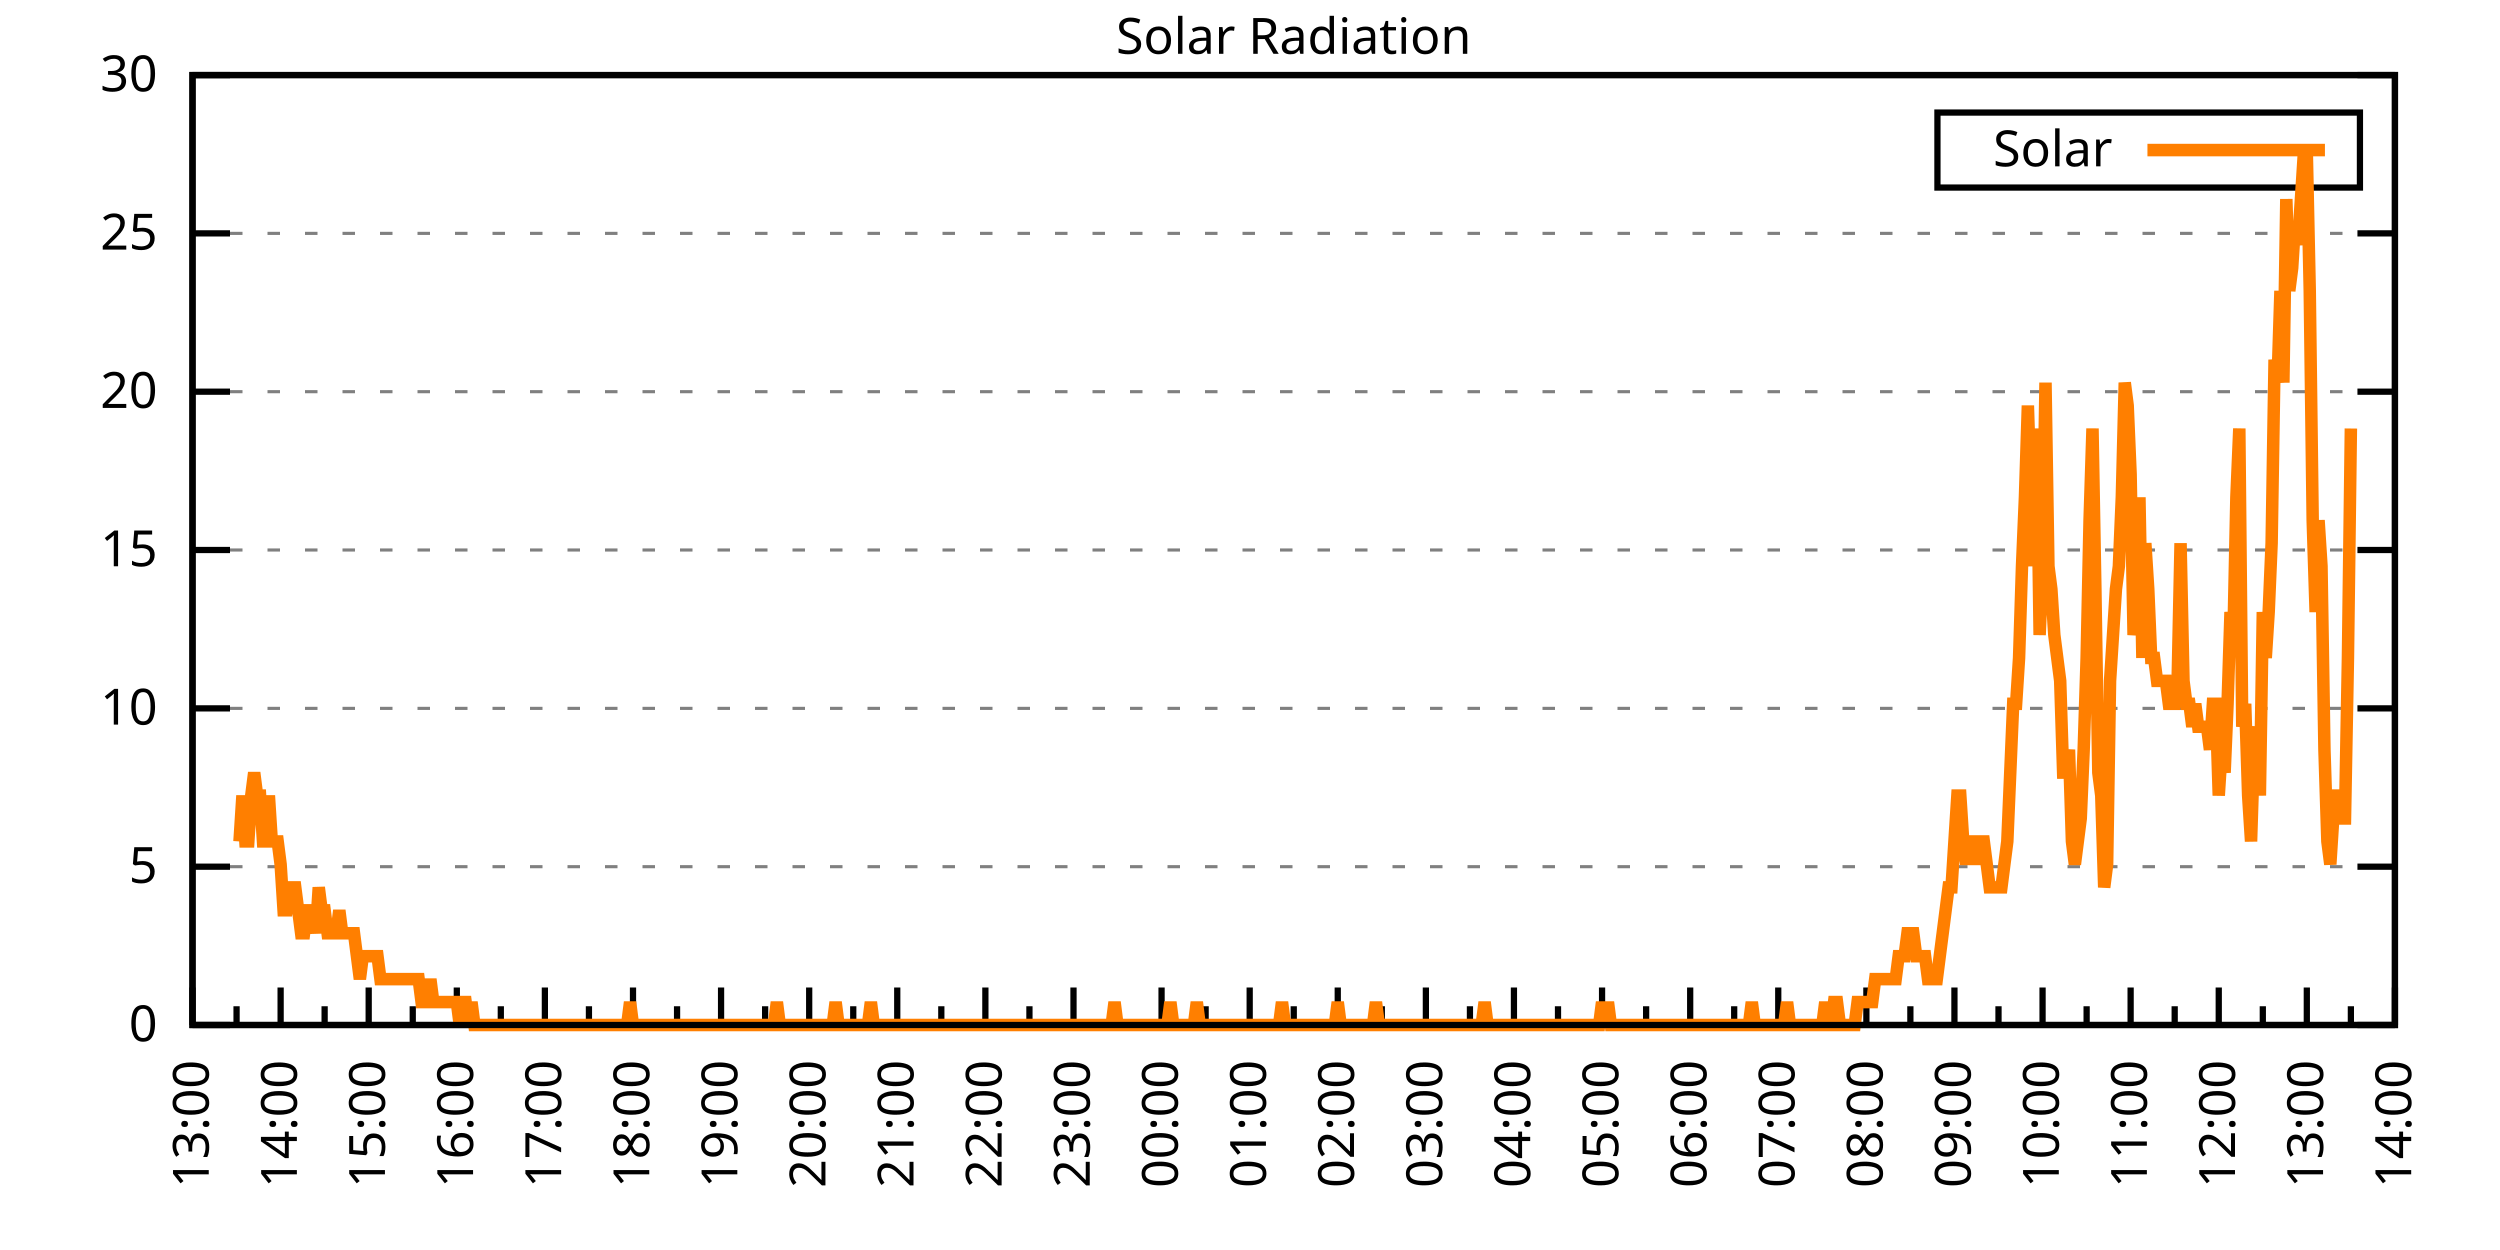
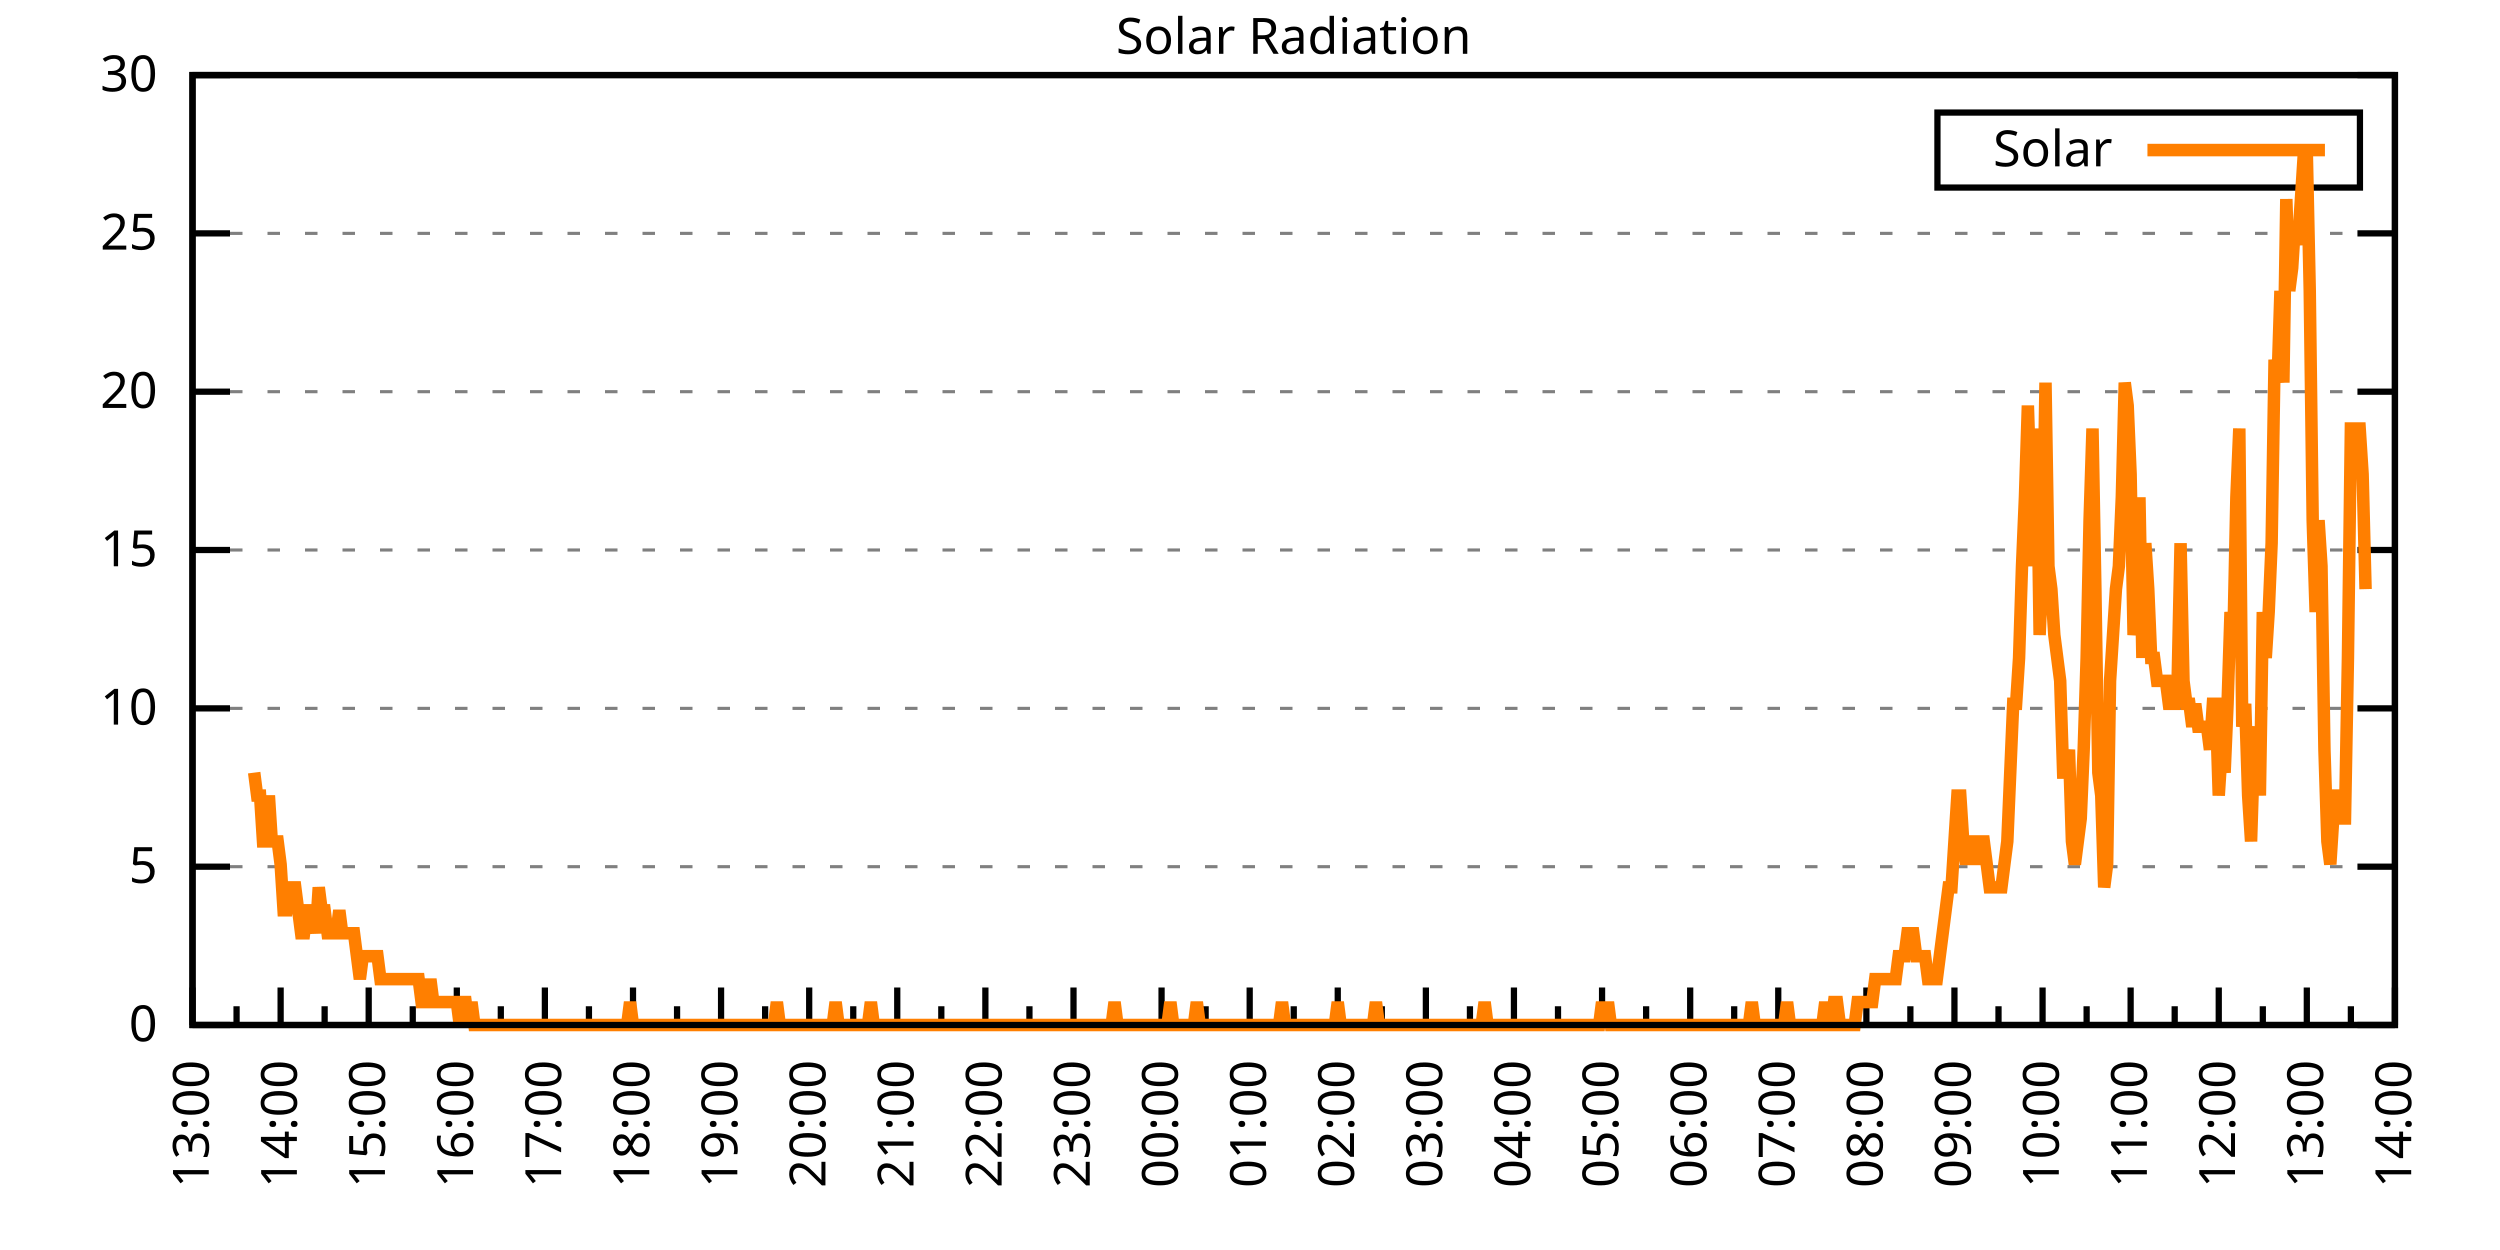
<svg xmlns="http://www.w3.org/2000/svg" xmlns:xlink="http://www.w3.org/1999/xlink" width="400" height="200" viewBox="0 0 400 200">
  <g id="gnuplot_canvas">
    <rect x="0" y="0" width="400" height="200" fill="none" />
    <defs>
      <circle id="gpDot" r="0.5" stroke-width="0.5" stroke="currentColor" />
      <path id="gpPt0" stroke-width="0.333" stroke="currentColor" d="M-1,0 h2 M0,-1 v2" />
      <path id="gpPt1" stroke-width="0.333" stroke="currentColor" d="M-1,-1 L1,1 M1,-1 L-1,1" />
      <path id="gpPt2" stroke-width="0.333" stroke="currentColor" d="M-1,0 L1,0 M0,-1 L0,1 M-1,-1 L1,1 M-1,1 L1,-1" />
      <rect id="gpPt3" stroke-width="0.333" stroke="currentColor" x="-1" y="-1" width="2" height="2" />
      <rect id="gpPt4" stroke-width="0.333" stroke="currentColor" fill="currentColor" x="-1" y="-1" width="2" height="2" />
      <circle id="gpPt5" stroke-width="0.333" stroke="currentColor" cx="0" cy="0" r="1" />
      <use xlink:href="#gpPt5" id="gpPt6" fill="currentColor" stroke="none" />
      <path id="gpPt7" stroke-width="0.333" stroke="currentColor" d="M0,-1.33 L-1.33,0.67 L1.33,0.67 z" />
      <use xlink:href="#gpPt7" id="gpPt8" fill="currentColor" stroke="none" />
      <use xlink:href="#gpPt7" id="gpPt9" stroke="currentColor" transform="rotate(180)" />
      <use xlink:href="#gpPt9" id="gpPt10" fill="currentColor" stroke="none" />
      <use xlink:href="#gpPt3" id="gpPt11" stroke="currentColor" transform="rotate(45)" />
      <use xlink:href="#gpPt11" id="gpPt12" fill="currentColor" stroke="none" />
      <path id="gpPt13" stroke-width="0.333" stroke="currentColor" d="M0,1.330 L1.265,0.411 L0.782,-1.067 L-0.782,-1.076 L-1.265,0.411 z" />
      <use xlink:href="#gpPt13" id="gpPt14" fill="currentColor" stroke="none" />
      <filter id="textbox" filterUnits="objectBoundingBox" x="0" y="0" height="1" width="1">
        <feFlood flood-color="white" flood-opacity="1" result="bgnd" />
        <feComposite in="SourceGraphic" in2="bgnd" operator="atop" />
      </filter>
      <filter id="greybox" filterUnits="objectBoundingBox" x="0" y="0" height="1" width="1">
        <feFlood flood-color="lightgrey" flood-opacity="1" result="grey" />
        <feComposite in="SourceGraphic" in2="grey" operator="atop" />
      </filter>
    </defs>
    <g fill="none" color="white" stroke="currentColor" stroke-width="1.00" stroke-linecap="butt" stroke-linejoin="miter">
</g>
    <g fill="none" color="black" stroke="currentColor" stroke-width="1.00" stroke-linecap="butt" stroke-linejoin="miter">
      <g stroke="none" shape-rendering="crispEdges">
        <polygon fill="rgb(255, 255, 255)" points="30.80,164.00 383.18,164.00 383.18,12.02 30.80,12.02 " />
      </g>
    </g>
    <g fill="none" color="black" stroke="currentColor" stroke-width="1.00" stroke-linecap="butt" stroke-linejoin="miter">
</g>
    <g fill="none" color="black" stroke="black" stroke-width="0.50" stroke-linecap="butt" stroke-linejoin="miter">
</g>
    <g fill="none" color="gray" stroke="currentColor" stroke-width="0.50" stroke-linecap="butt" stroke-linejoin="miter">
      <path stroke="gray" stroke-dasharray="2,4" class="gridline" d="M30.80,164.00 L383.19,164.00  " />
    </g>
    <g fill="none" color="gray" stroke="gray" stroke-width="1.00" stroke-linecap="butt" stroke-linejoin="miter">
</g>
    <g fill="none" color="black" stroke="currentColor" stroke-width="1.00" stroke-linecap="butt" stroke-linejoin="miter">
      <path stroke="black" d="M30.80,164.00 L36.80,164.00 M383.19,164.00 L377.19,164.00  " />
      <g transform="translate(25.20,166.60)" stroke="none" fill="black" font-family="Sans" font-size="8.00" text-anchor="end">
        <text>
          <tspan font-family="Sans"> 0</tspan>
        </text>
      </g>
    </g>
    <g fill="none" color="black" stroke="currentColor" stroke-width="1.00" stroke-linecap="butt" stroke-linejoin="miter">
</g>
    <g fill="none" color="black" stroke="black" stroke-width="0.50" stroke-linecap="butt" stroke-linejoin="miter">
</g>
    <g fill="none" color="gray" stroke="currentColor" stroke-width="0.50" stroke-linecap="butt" stroke-linejoin="miter">
      <path stroke="gray" stroke-dasharray="2,4" class="gridline" d="M30.80,138.67 L383.19,138.67  " />
    </g>
    <g fill="none" color="gray" stroke="gray" stroke-width="1.00" stroke-linecap="butt" stroke-linejoin="miter">
</g>
    <g fill="none" color="black" stroke="currentColor" stroke-width="1.00" stroke-linecap="butt" stroke-linejoin="miter">
      <path stroke="black" d="M30.80,138.67 L36.80,138.67 M383.19,138.67 L377.19,138.67  " />
      <g transform="translate(25.20,141.27)" stroke="none" fill="black" font-family="Sans" font-size="8.00" text-anchor="end">
        <text>
          <tspan font-family="Sans"> 5</tspan>
        </text>
      </g>
    </g>
    <g fill="none" color="black" stroke="currentColor" stroke-width="1.00" stroke-linecap="butt" stroke-linejoin="miter">
</g>
    <g fill="none" color="black" stroke="black" stroke-width="0.50" stroke-linecap="butt" stroke-linejoin="miter">
</g>
    <g fill="none" color="gray" stroke="currentColor" stroke-width="0.50" stroke-linecap="butt" stroke-linejoin="miter">
      <path stroke="gray" stroke-dasharray="2,4" class="gridline" d="M30.80,113.34 L383.19,113.34  " />
    </g>
    <g fill="none" color="gray" stroke="gray" stroke-width="1.00" stroke-linecap="butt" stroke-linejoin="miter">
</g>
    <g fill="none" color="black" stroke="currentColor" stroke-width="1.00" stroke-linecap="butt" stroke-linejoin="miter">
      <path stroke="black" d="M30.80,113.34 L36.80,113.34 M383.19,113.34 L377.19,113.34  " />
      <g transform="translate(25.20,115.94)" stroke="none" fill="black" font-family="Sans" font-size="8.00" text-anchor="end">
        <text>
          <tspan font-family="Sans"> 10</tspan>
        </text>
      </g>
    </g>
    <g fill="none" color="black" stroke="currentColor" stroke-width="1.00" stroke-linecap="butt" stroke-linejoin="miter">
</g>
    <g fill="none" color="black" stroke="black" stroke-width="0.50" stroke-linecap="butt" stroke-linejoin="miter">
</g>
    <g fill="none" color="gray" stroke="currentColor" stroke-width="0.50" stroke-linecap="butt" stroke-linejoin="miter">
      <path stroke="gray" stroke-dasharray="2,4" class="gridline" d="M30.80,88.00 L383.19,88.00  " />
    </g>
    <g fill="none" color="gray" stroke="gray" stroke-width="1.00" stroke-linecap="butt" stroke-linejoin="miter">
</g>
    <g fill="none" color="black" stroke="currentColor" stroke-width="1.00" stroke-linecap="butt" stroke-linejoin="miter">
      <path stroke="black" d="M30.80,88.00 L36.80,88.00 M383.19,88.00 L377.19,88.00  " />
      <g transform="translate(25.20,90.60)" stroke="none" fill="black" font-family="Sans" font-size="8.00" text-anchor="end">
        <text>
          <tspan font-family="Sans"> 15</tspan>
        </text>
      </g>
    </g>
    <g fill="none" color="black" stroke="currentColor" stroke-width="1.00" stroke-linecap="butt" stroke-linejoin="miter">
</g>
    <g fill="none" color="black" stroke="black" stroke-width="0.50" stroke-linecap="butt" stroke-linejoin="miter">
</g>
    <g fill="none" color="gray" stroke="currentColor" stroke-width="0.50" stroke-linecap="butt" stroke-linejoin="miter">
      <path stroke="gray" stroke-dasharray="2,4" class="gridline" d="M30.80,62.67 L383.19,62.67  " />
    </g>
    <g fill="none" color="gray" stroke="gray" stroke-width="1.00" stroke-linecap="butt" stroke-linejoin="miter">
</g>
    <g fill="none" color="black" stroke="currentColor" stroke-width="1.00" stroke-linecap="butt" stroke-linejoin="miter">
      <path stroke="black" d="M30.80,62.67 L36.80,62.67 M383.19,62.67 L377.19,62.67  " />
      <g transform="translate(25.20,65.27)" stroke="none" fill="black" font-family="Sans" font-size="8.00" text-anchor="end">
        <text>
          <tspan font-family="Sans"> 20</tspan>
        </text>
      </g>
    </g>
    <g fill="none" color="black" stroke="currentColor" stroke-width="1.00" stroke-linecap="butt" stroke-linejoin="miter">
</g>
    <g fill="none" color="black" stroke="black" stroke-width="0.50" stroke-linecap="butt" stroke-linejoin="miter">
</g>
    <g fill="none" color="gray" stroke="currentColor" stroke-width="0.50" stroke-linecap="butt" stroke-linejoin="miter">
      <path stroke="gray" stroke-dasharray="2,4" class="gridline" d="M30.80,37.34 L383.19,37.34  " />
    </g>
    <g fill="none" color="gray" stroke="gray" stroke-width="1.00" stroke-linecap="butt" stroke-linejoin="miter">
</g>
    <g fill="none" color="black" stroke="currentColor" stroke-width="1.00" stroke-linecap="butt" stroke-linejoin="miter">
      <path stroke="black" d="M30.80,37.34 L36.80,37.34 M383.19,37.34 L377.19,37.34  " />
      <g transform="translate(25.20,39.94)" stroke="none" fill="black" font-family="Sans" font-size="8.00" text-anchor="end">
        <text>
          <tspan font-family="Sans"> 25</tspan>
        </text>
      </g>
    </g>
    <g fill="none" color="black" stroke="currentColor" stroke-width="1.00" stroke-linecap="butt" stroke-linejoin="miter">
</g>
    <g fill="none" color="black" stroke="black" stroke-width="0.50" stroke-linecap="butt" stroke-linejoin="miter">
</g>
    <g fill="none" color="gray" stroke="currentColor" stroke-width="0.50" stroke-linecap="butt" stroke-linejoin="miter">
      <path stroke="gray" stroke-dasharray="2,4" class="gridline" d="M30.80,12.01 L383.19,12.01  " />
    </g>
    <g fill="none" color="gray" stroke="gray" stroke-width="1.00" stroke-linecap="butt" stroke-linejoin="miter">
</g>
    <g fill="none" color="black" stroke="currentColor" stroke-width="1.00" stroke-linecap="butt" stroke-linejoin="miter">
      <path stroke="black" d="M30.80,12.01 L36.80,12.01 M383.19,12.01 L377.19,12.01  " />
      <g transform="translate(25.20,14.61)" stroke="none" fill="black" font-family="Sans" font-size="8.00" text-anchor="end">
        <text>
          <tspan font-family="Sans"> 30</tspan>
        </text>
      </g>
    </g>
    <g fill="none" color="black" stroke="currentColor" stroke-width="1.00" stroke-linecap="butt" stroke-linejoin="miter">
      <path stroke="black" d="M30.80,164.00 L30.80,158.00  " />
      <g transform="translate(33.40,169.60) rotate(270)" stroke="none" fill="black" font-family="Sans" font-size="8.00" text-anchor="end">
        <text>
          <tspan font-family="Sans">13:00</tspan>
        </text>
      </g>
    </g>
    <g fill="none" color="black" stroke="currentColor" stroke-width="1.00" stroke-linecap="butt" stroke-linejoin="miter">
      <path stroke="black" d="M37.85,164.00 L37.85,161.00 M44.90,164.00 L44.90,158.00  " />
      <g transform="translate(47.50,169.60) rotate(270)" stroke="none" fill="black" font-family="Sans" font-size="8.00" text-anchor="end">
        <text>
          <tspan font-family="Sans">14:00</tspan>
        </text>
      </g>
    </g>
    <g fill="none" color="black" stroke="currentColor" stroke-width="1.00" stroke-linecap="butt" stroke-linejoin="miter">
      <path stroke="black" d="M51.94,164.00 L51.94,161.00 M58.99,164.00 L58.99,158.00  " />
      <g transform="translate(61.59,169.60) rotate(270)" stroke="none" fill="black" font-family="Sans" font-size="8.00" text-anchor="end">
        <text>
          <tspan font-family="Sans">15:00</tspan>
        </text>
      </g>
    </g>
    <g fill="none" color="black" stroke="currentColor" stroke-width="1.00" stroke-linecap="butt" stroke-linejoin="miter">
      <path stroke="black" d="M66.04,164.00 L66.04,161.00 M73.09,164.00 L73.09,158.00  " />
      <g transform="translate(75.69,169.60) rotate(270)" stroke="none" fill="black" font-family="Sans" font-size="8.00" text-anchor="end">
        <text>
          <tspan font-family="Sans">16:00</tspan>
        </text>
      </g>
    </g>
    <g fill="none" color="black" stroke="currentColor" stroke-width="1.00" stroke-linecap="butt" stroke-linejoin="miter">
      <path stroke="black" d="M80.13,164.00 L80.13,161.00 M87.18,164.00 L87.18,158.00  " />
      <g transform="translate(89.78,169.60) rotate(270)" stroke="none" fill="black" font-family="Sans" font-size="8.00" text-anchor="end">
        <text>
          <tspan font-family="Sans">17:00</tspan>
        </text>
      </g>
    </g>
    <g fill="none" color="black" stroke="currentColor" stroke-width="1.00" stroke-linecap="butt" stroke-linejoin="miter">
      <path stroke="black" d="M94.23,164.00 L94.23,161.00 M101.28,164.00 L101.28,158.00  " />
      <g transform="translate(103.88,169.60) rotate(270)" stroke="none" fill="black" font-family="Sans" font-size="8.00" text-anchor="end">
        <text>
          <tspan font-family="Sans">18:00</tspan>
        </text>
      </g>
    </g>
    <g fill="none" color="black" stroke="currentColor" stroke-width="1.00" stroke-linecap="butt" stroke-linejoin="miter">
      <path stroke="black" d="M108.33,164.00 L108.33,161.00 M115.37,164.00 L115.37,158.00  " />
      <g transform="translate(117.97,169.60) rotate(270)" stroke="none" fill="black" font-family="Sans" font-size="8.00" text-anchor="end">
        <text>
          <tspan font-family="Sans">19:00</tspan>
        </text>
      </g>
    </g>
    <g fill="none" color="black" stroke="currentColor" stroke-width="1.00" stroke-linecap="butt" stroke-linejoin="miter">
      <path stroke="black" d="M122.42,164.00 L122.42,161.00 M129.47,164.00 L129.47,158.00  " />
      <g transform="translate(132.07,169.60) rotate(270)" stroke="none" fill="black" font-family="Sans" font-size="8.00" text-anchor="end">
        <text>
          <tspan font-family="Sans">20:00</tspan>
        </text>
      </g>
    </g>
    <g fill="none" color="black" stroke="currentColor" stroke-width="1.00" stroke-linecap="butt" stroke-linejoin="miter">
      <path stroke="black" d="M136.52,164.00 L136.52,161.00 M143.56,164.00 L143.56,158.00  " />
      <g transform="translate(146.16,169.60) rotate(270)" stroke="none" fill="black" font-family="Sans" font-size="8.00" text-anchor="end">
        <text>
          <tspan font-family="Sans">21:00</tspan>
        </text>
      </g>
    </g>
    <g fill="none" color="black" stroke="currentColor" stroke-width="1.00" stroke-linecap="butt" stroke-linejoin="miter">
      <path stroke="black" d="M150.61,164.00 L150.61,161.00 M157.66,164.00 L157.66,158.00  " />
      <g transform="translate(160.26,169.60) rotate(270)" stroke="none" fill="black" font-family="Sans" font-size="8.00" text-anchor="end">
        <text>
          <tspan font-family="Sans">22:00</tspan>
        </text>
      </g>
    </g>
    <g fill="none" color="black" stroke="currentColor" stroke-width="1.00" stroke-linecap="butt" stroke-linejoin="miter">
      <path stroke="black" d="M164.71,164.00 L164.71,161.00 M171.76,164.00 L171.76,158.00  " />
      <g transform="translate(174.36,169.60) rotate(270)" stroke="none" fill="black" font-family="Sans" font-size="8.00" text-anchor="end">
        <text>
          <tspan font-family="Sans">23:00</tspan>
        </text>
      </g>
    </g>
    <g fill="none" color="black" stroke="currentColor" stroke-width="1.00" stroke-linecap="butt" stroke-linejoin="miter">
      <path stroke="black" d="M178.80,164.00 L178.80,161.00 M185.85,164.00 L185.85,158.00  " />
      <g transform="translate(188.45,169.60) rotate(270)" stroke="none" fill="black" font-family="Sans" font-size="8.00" text-anchor="end">
        <text>
          <tspan font-family="Sans">00:00</tspan>
        </text>
      </g>
    </g>
    <g fill="none" color="black" stroke="currentColor" stroke-width="1.00" stroke-linecap="butt" stroke-linejoin="miter">
      <path stroke="black" d="M192.90,164.00 L192.90,161.00 M199.95,164.00 L199.95,158.00  " />
      <g transform="translate(202.55,169.60) rotate(270)" stroke="none" fill="black" font-family="Sans" font-size="8.00" text-anchor="end">
        <text>
          <tspan font-family="Sans">01:00</tspan>
        </text>
      </g>
    </g>
    <g fill="none" color="black" stroke="currentColor" stroke-width="1.00" stroke-linecap="butt" stroke-linejoin="miter">
      <path stroke="black" d="M207.00,164.00 L207.00,161.00 M214.04,164.00 L214.04,158.00  " />
      <g transform="translate(216.64,169.60) rotate(270)" stroke="none" fill="black" font-family="Sans" font-size="8.00" text-anchor="end">
        <text>
          <tspan font-family="Sans">02:00</tspan>
        </text>
      </g>
    </g>
    <g fill="none" color="black" stroke="currentColor" stroke-width="1.00" stroke-linecap="butt" stroke-linejoin="miter">
      <path stroke="black" d="M221.09,164.00 L221.09,161.00 M228.14,164.00 L228.14,158.00  " />
      <g transform="translate(230.74,169.60) rotate(270)" stroke="none" fill="black" font-family="Sans" font-size="8.00" text-anchor="end">
        <text>
          <tspan font-family="Sans">03:00</tspan>
        </text>
      </g>
    </g>
    <g fill="none" color="black" stroke="currentColor" stroke-width="1.00" stroke-linecap="butt" stroke-linejoin="miter">
      <path stroke="black" d="M235.19,164.00 L235.19,161.00 M242.23,164.00 L242.23,158.00  " />
      <g transform="translate(244.83,169.60) rotate(270)" stroke="none" fill="black" font-family="Sans" font-size="8.00" text-anchor="end">
        <text>
          <tspan font-family="Sans">04:00</tspan>
        </text>
      </g>
    </g>
    <g fill="none" color="black" stroke="currentColor" stroke-width="1.00" stroke-linecap="butt" stroke-linejoin="miter">
      <path stroke="black" d="M249.28,164.00 L249.28,161.00 M256.33,164.00 L256.33,158.00  " />
      <g transform="translate(258.93,169.60) rotate(270)" stroke="none" fill="black" font-family="Sans" font-size="8.00" text-anchor="end">
        <text>
          <tspan font-family="Sans">05:00</tspan>
        </text>
      </g>
    </g>
    <g fill="none" color="black" stroke="currentColor" stroke-width="1.00" stroke-linecap="butt" stroke-linejoin="miter">
      <path stroke="black" d="M263.38,164.00 L263.38,161.00 M270.43,164.00 L270.43,158.00  " />
      <g transform="translate(273.03,169.60) rotate(270)" stroke="none" fill="black" font-family="Sans" font-size="8.00" text-anchor="end">
        <text>
          <tspan font-family="Sans">06:00</tspan>
        </text>
      </g>
    </g>
    <g fill="none" color="black" stroke="currentColor" stroke-width="1.00" stroke-linecap="butt" stroke-linejoin="miter">
      <path stroke="black" d="M277.47,164.00 L277.47,161.00 M284.52,164.00 L284.52,158.00  " />
      <g transform="translate(287.12,169.60) rotate(270)" stroke="none" fill="black" font-family="Sans" font-size="8.00" text-anchor="end">
        <text>
          <tspan font-family="Sans">07:00</tspan>
        </text>
      </g>
    </g>
    <g fill="none" color="black" stroke="currentColor" stroke-width="1.00" stroke-linecap="butt" stroke-linejoin="miter">
      <path stroke="black" d="M291.57,164.00 L291.57,161.00 M298.62,164.00 L298.62,158.00  " />
      <g transform="translate(301.22,169.60) rotate(270)" stroke="none" fill="black" font-family="Sans" font-size="8.00" text-anchor="end">
        <text>
          <tspan font-family="Sans">08:00</tspan>
        </text>
      </g>
    </g>
    <g fill="none" color="black" stroke="currentColor" stroke-width="1.00" stroke-linecap="butt" stroke-linejoin="miter">
      <path stroke="black" d="M305.66,164.00 L305.66,161.00 M312.71,164.00 L312.71,158.00  " />
      <g transform="translate(315.31,169.60) rotate(270)" stroke="none" fill="black" font-family="Sans" font-size="8.00" text-anchor="end">
        <text>
          <tspan font-family="Sans">09:00</tspan>
        </text>
      </g>
    </g>
    <g fill="none" color="black" stroke="currentColor" stroke-width="1.00" stroke-linecap="butt" stroke-linejoin="miter">
      <path stroke="black" d="M319.76,164.00 L319.76,161.00 M326.81,164.00 L326.81,158.00  " />
      <g transform="translate(329.41,169.60) rotate(270)" stroke="none" fill="black" font-family="Sans" font-size="8.00" text-anchor="end">
        <text>
          <tspan font-family="Sans">10:00</tspan>
        </text>
      </g>
    </g>
    <g fill="none" color="black" stroke="currentColor" stroke-width="1.00" stroke-linecap="butt" stroke-linejoin="miter">
      <path stroke="black" d="M333.86,164.00 L333.86,161.00 M340.90,164.00 L340.90,158.00  " />
      <g transform="translate(343.50,169.60) rotate(270)" stroke="none" fill="black" font-family="Sans" font-size="8.00" text-anchor="end">
        <text>
          <tspan font-family="Sans">11:00</tspan>
        </text>
      </g>
    </g>
    <g fill="none" color="black" stroke="currentColor" stroke-width="1.00" stroke-linecap="butt" stroke-linejoin="miter">
      <path stroke="black" d="M347.95,164.00 L347.95,161.00 M355.00,164.00 L355.00,158.00  " />
      <g transform="translate(357.60,169.60) rotate(270)" stroke="none" fill="black" font-family="Sans" font-size="8.00" text-anchor="end">
        <text>
          <tspan font-family="Sans">12:00</tspan>
        </text>
      </g>
    </g>
    <g fill="none" color="black" stroke="currentColor" stroke-width="1.00" stroke-linecap="butt" stroke-linejoin="miter">
      <path stroke="black" d="M362.05,164.00 L362.05,161.00 M369.09,164.00 L369.09,158.00  " />
      <g transform="translate(371.69,169.60) rotate(270)" stroke="none" fill="black" font-family="Sans" font-size="8.00" text-anchor="end">
        <text>
          <tspan font-family="Sans">13:00</tspan>
        </text>
      </g>
    </g>
    <g fill="none" color="black" stroke="currentColor" stroke-width="1.00" stroke-linecap="butt" stroke-linejoin="miter">
      <path stroke="black" d="M376.14,164.00 L376.14,161.00 M383.19,164.00 L383.19,158.00  " />
      <g transform="translate(385.79,169.60) rotate(270)" stroke="none" fill="black" font-family="Sans" font-size="8.00" text-anchor="end">
        <text>
          <tspan font-family="Sans">14:00</tspan>
        </text>
      </g>
    </g>
    <g fill="none" color="black" stroke="currentColor" stroke-width="1.00" stroke-linecap="butt" stroke-linejoin="miter">
</g>
    <g fill="none" color="black" stroke="currentColor" stroke-width="1.00" stroke-linecap="butt" stroke-linejoin="miter">
      <path stroke="black" d="M30.80,12.01 L30.80,164.00 L383.19,164.00 L383.19,12.01 L30.80,12.01 Z  " />
    </g>
    <g fill="none" color="black" stroke="currentColor" stroke-width="1.00" stroke-linecap="butt" stroke-linejoin="miter">
      <g transform="translate(6.80,88.01) rotate(270)" stroke="none" fill="black" font-family="Sans" font-size="8.00" text-anchor="middle">
        <text />
      </g>
    </g>
    <g fill="none" color="black" stroke="currentColor" stroke-width="1.00" stroke-linecap="butt" stroke-linejoin="miter">
</g>
    <g fill="none" color="black" stroke="currentColor" stroke-width="1.00" stroke-linecap="butt" stroke-linejoin="miter">
      <path stroke="black" d="M309.99,30.01 L309.99,18.01 L377.59,18.01 L377.59,30.01 L309.99,30.01 Z  " />
    </g>
    <g id="Solar_Radiation_plot_1">
      <g fill="none" color="white" stroke="black" stroke-width="2.00" stroke-linecap="butt" stroke-linejoin="miter">
</g>
      <g fill="none" color="black" stroke="currentColor" stroke-width="2.00" stroke-linecap="butt" stroke-linejoin="miter">
        <g transform="translate(337.99,26.61)" stroke="none" fill="black" font-family="Sans" font-size="8.00" text-anchor="end">
          <text>
            <tspan font-family="Sans">Solar</tspan>
          </text>
        </g>
      </g>
      <g fill="none" color="black" stroke="currentColor" stroke-width="2.00" stroke-linecap="butt" stroke-linejoin="miter">
-         <path stroke="rgb(255, 127,   0)" d="M343.59,24.01 L371.99,24.01 M38.32,134.63 L38.79,127.29 L39.26,134.63 L39.73,134.63 L40.20,127.29 L40.67,123.62   L41.14,127.29 L41.61,127.29 L42.08,134.63 L42.55,134.63 L43.02,127.29 L43.49,134.63 L43.96,134.63 L44.43,134.63   L44.90,138.30 L45.37,145.65 L45.84,145.65 L46.31,141.98 L46.78,141.98 L47.24,141.98 L47.71,145.65 L48.18,149.32   L48.65,149.32 L49.12,145.65 L49.59,145.65 L50.06,145.65 L50.53,149.32 L51.00,141.98 L51.47,145.65 L51.94,145.65   L52.41,149.32 L52.88,149.32 L53.35,149.32 L53.82,149.32 L54.29,145.65 L54.76,149.32 L55.23,149.32 L55.70,149.32   L56.17,149.32 L56.64,149.32 L57.11,152.99 L57.58,156.66 L58.05,152.99 L58.52,152.99 L58.99,152.99 L59.46,152.99   L59.93,152.99 L60.40,152.99 L60.87,156.66 L61.34,156.66 L61.81,156.66 L62.28,156.66 L62.75,156.66 L63.22,156.66   L63.69,156.66 L64.16,156.66 L64.63,156.66 L65.10,156.66 L65.57,156.66 L66.04,156.66 L66.51,156.66 L66.98,156.66   L67.45,160.33 L67.92,160.33 L68.39,160.33 L68.86,156.66 L69.33,160.33 L69.80,160.33 L70.27,160.33 L70.74,160.33   L71.21,160.33 L71.68,160.33 L72.15,160.33 L72.62,160.33 L73.09,160.33 L73.56,164.00 L74.03,160.33 L74.50,160.33   L74.97,164.00 L75.44,160.33 L75.91,164.00 L76.38,164.00 L76.85,164.00 L77.32,164.00 L77.79,164.00 L78.26,164.00   L78.73,164.00 L79.19,164.00 L79.66,164.00 L80.13,164.00 L80.60,164.00 L81.07,164.00 L81.54,164.00 L82.01,164.00   L82.48,164.00 L82.95,164.00 L83.42,164.00 L83.89,164.00 L84.36,164.00 L84.83,164.00 L85.30,164.00 L85.77,164.00   L86.24,164.00 L86.71,164.00 L87.18,164.00 L87.65,164.00 L88.12,164.00 L88.59,164.00 L89.06,164.00 L89.53,164.00   L90.00,164.00 L90.47,164.00 L90.94,164.00 L91.41,164.00 L91.88,164.00 L92.35,164.00 L92.82,164.00 L93.29,164.00   L93.76,164.00 L94.23,164.00 L94.70,164.00 L95.17,164.00 L95.64,164.00 L96.11,164.00 L96.58,164.00 L97.05,164.00   L97.52,164.00 L97.99,164.00 L98.46,164.00 L98.93,164.00 L99.40,164.00 L99.87,164.00 L100.34,164.00 L100.81,160.33   L101.28,164.00 L101.75,164.00 L102.22,164.00 L102.69,164.00 L103.16,164.00 L103.63,164.00 L104.10,164.00 L104.57,164.00   L105.04,164.00 L105.51,164.00 L105.98,164.00 L106.45,164.00 L106.92,164.00 L107.39,164.00 L107.86,164.00 L108.33,164.00   L108.80,164.00 L109.27,164.00 L109.74,164.00 L110.21,164.00 L110.68,164.00 L111.14,164.00 L111.61,164.00 L112.08,164.00   L112.55,164.00 L113.02,164.00 L113.49,164.00 L113.96,164.00 L114.43,164.00 L114.90,164.00 L115.37,164.00 L115.84,164.00   L116.31,164.00 L116.78,164.00 L117.25,164.00 L117.72,164.00 L118.19,164.00 L118.66,164.00 L119.13,164.00 L119.60,164.00   L120.07,164.00 L120.54,164.00 L121.01,164.00 L121.48,164.00 L121.95,164.00 L122.42,164.00 L122.89,164.00 L123.36,164.00   L123.83,164.00 L124.30,160.33 L124.77,164.00 L125.24,164.00 L125.71,164.00 L126.18,164.00 L126.65,164.00 L127.12,164.00   L127.59,164.00 L128.06,164.00 L128.53,164.00 L129.00,164.00 L129.47,164.00 L129.94,164.00 L130.41,164.00 L130.88,164.00   L131.35,164.00 L131.82,164.00 L132.29,164.00 L132.76,164.00 L133.23,164.00 L133.70,160.33 L134.17,164.00 L134.64,164.00   L135.11,164.00 L135.58,164.00 L136.05,164.00 L136.52,164.00 L136.99,164.00 L137.46,164.00 L137.93,164.00 L138.40,164.00   L138.87,164.00 L139.34,160.33 L139.81,164.00 L140.28,164.00 L140.75,164.00 L141.22,164.00 L141.69,164.00 L142.16,164.00   L142.63,164.00 L143.09,164.00 L143.56,164.00 L144.03,164.00 L144.50,164.00 L144.97,164.00 L145.44,164.00 L145.91,164.00   L146.38,164.00 L146.85,164.00 L147.32,164.00 L147.79,164.00 L148.26,164.00 L148.73,164.00 L149.20,164.00 L149.67,164.00   L150.14,164.00 L150.61,164.00 L151.08,164.00 L151.55,164.00 L152.02,164.00 L152.49,164.00 L152.96,164.00 L153.43,164.00   L153.90,164.00 L154.37,164.00 L154.84,164.00 L155.31,164.00 L155.78,164.00 L156.25,164.00 L156.72,164.00 L157.19,164.00   L157.66,164.00 L158.13,164.00 L158.60,164.00 L159.07,164.00 L159.54,164.00 L160.01,164.00 L160.48,164.00 L160.95,164.00   L161.42,164.00 L161.89,164.00 L162.36,164.00 L162.83,164.00 L163.30,164.00 L163.77,164.00 L164.24,164.00 L164.71,164.00   L165.18,164.00 L165.65,164.00 L166.12,164.00 L166.59,164.00 L167.06,164.00 L167.53,164.00 L168.00,164.00 L168.47,164.00   L168.94,164.00 L169.41,164.00 L169.88,164.00 L170.35,164.00 L170.82,164.00 L171.29,164.00 L171.76,164.00 L172.23,164.00   L172.70,164.00 L173.17,164.00 L173.64,164.00 L174.11,164.00 L174.58,164.00 L175.04,164.00 L175.51,164.00 L175.98,164.00   L176.45,164.00 L176.92,164.00 L177.39,164.00 L177.86,164.00 L178.33,160.33 L178.80,164.00 L179.27,164.00 L179.74,164.00   L180.21,164.00 L180.68,164.00 L181.15,164.00 L181.62,164.00 L182.09,164.00 L182.56,164.00 L183.03,164.00 L183.50,164.00   L183.97,164.00 L184.44,164.00 L184.91,164.00 L185.38,164.00 L185.85,164.00 L186.32,164.00 L186.79,164.00 L187.26,160.33   L187.73,164.00 L188.20,164.00 L188.67,164.00 L189.14,164.00 L189.61,164.00 L190.08,164.00 L190.55,164.00 L191.02,164.00   L191.49,160.33 L191.96,164.00 L192.43,164.00 L192.90,164.00 L193.37,164.00 L193.84,164.00 L194.31,164.00 L194.78,164.00   L195.25,164.00 L195.72,164.00 L196.19,164.00 L196.66,164.00 L197.13,164.00 L197.60,164.00 L198.07,164.00 L198.54,164.00   L199.01,164.00 L199.48,164.00 L199.95,164.00 L200.42,164.00 L200.89,164.00 L201.36,164.00 L201.83,164.00 L202.30,164.00   L202.77,164.00 L203.24,164.00 L203.71,164.00 L204.18,164.00 L204.65,164.00 L205.12,160.33 L205.59,164.00 L206.06,164.00   L206.53,164.00 L207.00,164.00 L207.46,164.00 L207.93,164.00 L208.40,164.00 L208.87,164.00 L209.34,164.00 L209.81,164.00   L210.28,164.00 L210.75,164.00 L211.22,164.00 L211.69,164.00 L212.16,164.00 L212.63,164.00 L213.10,164.00 L213.57,164.00   L214.04,160.33 L214.51,164.00 L214.98,164.00 L215.45,164.00 L215.92,164.00 L216.39,164.00 L216.86,164.00 L217.33,164.00   L217.80,164.00 L218.27,164.00 L218.74,164.00 L219.21,164.00 L219.68,164.00 L220.15,160.33 L220.62,164.00 L221.09,164.00   L221.56,164.00 L222.03,164.00 L222.50,164.00 L222.97,164.00 L223.44,164.00 L223.91,164.00 L224.38,164.00 L224.85,164.00   L225.32,164.00 L225.79,164.00 L226.26,164.00 L226.73,164.00 L227.20,164.00 L227.67,164.00 L228.14,164.00 L228.61,164.00   L229.08,164.00 L229.55,164.00 L230.02,164.00 L230.49,164.00 L230.96,164.00 L231.43,164.00 L231.90,164.00 L232.37,164.00   L232.84,164.00 L233.31,164.00 L233.78,164.00 L234.25,164.00 L234.72,164.00 L235.19,164.00 L235.66,164.00 L236.13,164.00   L236.60,164.00 L237.07,164.00 L237.54,160.33 L238.01,164.00 L238.48,164.00 L238.95,164.00 L239.41,164.00 L239.88,164.00   L240.35,164.00 L240.82,164.00 L241.29,164.00 L241.76,164.00 L242.23,164.00 L242.70,164.00 L243.17,164.00 L243.64,164.00   L244.11,164.00 L244.58,164.00 L245.05,164.00 L245.52,164.00 L245.99,164.00 L246.46,164.00 L246.93,164.00 L247.40,164.00   L247.87,164.00 L248.34,164.00 L248.81,164.00 L249.28,164.00 L249.75,164.00 L250.22,164.00 L250.69,164.00 L251.16,164.00   L251.63,164.00 L252.10,164.00 L252.57,164.00 L253.04,164.00 L253.51,164.00 L253.98,164.00 L254.45,164.00 L254.92,164.00   L255.39,164.00 L255.86,164.00 L256.33,160.33 L256.80,164.00 L257.27,160.33 L257.74,164.00 L258.21,164.00 L258.68,164.00   L259.15,164.00 L259.62,164.00 L260.09,164.00 L260.56,164.00 L261.03,164.00 L261.50,164.00 L261.97,164.00 L262.44,164.00   L262.91,164.00 L263.38,164.00 L263.85,164.00 L264.32,164.00 L264.79,164.00 L265.26,164.00 L265.73,164.00 L266.20,164.00   L266.67,164.00 L267.14,164.00 L267.61,164.00 L268.08,164.00 L268.55,164.00 L269.02,164.00 L269.49,164.00 L269.96,164.00   L270.43,164.00 L270.90,164.00 L271.36,164.00 L271.83,164.00 L272.30,164.00 L272.77,164.00 L273.24,164.00 L273.71,164.00   L274.18,164.00 L274.65,164.00 L275.12,164.00 L275.59,164.00 L276.06,164.00 L276.53,164.00 L277.00,164.00 L277.47,164.00   L277.94,164.00 L278.41,164.00 L278.88,164.00 L279.35,164.00 L279.82,164.00 L280.29,160.33 L280.76,164.00 L281.23,164.00   L281.70,164.00 L282.17,164.00 L282.64,164.00 L283.11,164.00 L283.58,164.00 L284.05,164.00 L284.52,164.00 L284.99,164.00   L285.46,164.00 L285.93,160.33 L286.40,164.00 L286.87,164.00 L287.34,164.00 L287.81,164.00 L288.28,164.00 L288.75,164.00   L289.22,164.00 L289.69,164.00 L290.16,164.00 L290.63,164.00 L291.10,164.00 L291.57,164.00 L292.04,160.33 L292.51,164.00   L292.98,164.00 L293.45,160.33 L293.92,160.33 L294.39,164.00 L294.86,164.00 L295.33,164.00 L295.80,164.00 L296.27,164.00   L296.74,164.00 L297.21,160.33 L297.68,160.33 L298.15,160.33 L298.62,160.33 L299.09,160.33 L299.56,160.33 L300.03,156.66   L300.50,156.66 L300.97,156.66 L301.44,156.66 L301.91,156.66 L302.38,156.66 L302.85,156.66 L303.31,156.66 L303.78,152.99   L304.25,152.99 L304.72,152.99 L305.19,149.32 L305.66,149.32 L306.13,149.32 L306.60,152.99 L307.07,152.99 L307.54,152.99   L308.01,152.99 L308.48,156.66 L308.95,156.66 L309.42,156.66 L309.89,156.66 L310.36,152.99 L310.83,149.32 L311.30,145.65   L311.77,141.98 L312.24,141.98 L312.71,134.63 L313.18,127.29 L313.65,127.29 L314.12,134.63 L314.59,138.30 L315.06,134.63   L315.53,134.63 L316.00,134.63 L316.47,138.30 L316.94,134.63 L317.41,134.63 L317.88,138.30 L318.35,141.98 L318.82,141.98   L319.29,141.98 L319.76,141.98 L320.23,141.98 L320.70,138.30 L321.17,134.63 L321.64,123.62 L322.11,112.61 L322.58,112.61   L323.05,105.27 L323.52,90.59 L323.99,79.57 L324.46,64.89 L324.93,79.57 L325.40,90.59 L325.87,68.56 L326.34,101.60   L326.81,90.59 L327.28,61.22 L327.75,90.59 L328.22,94.26 L328.69,101.60 L329.16,105.27 L329.63,108.94 L330.10,123.62   L330.57,123.62 L331.04,119.95 L331.51,134.63 L331.98,138.30 L332.45,134.63 L332.92,130.96 L333.39,119.95 L333.86,105.27   L334.33,83.24 L334.80,68.56 L335.26,94.26 L335.73,123.62 L336.20,127.29 L336.67,141.98 L337.14,138.30 L337.61,108.94   L338.08,101.60 L338.55,94.26 L339.02,90.59 L339.49,79.57 L339.96,61.22 L340.43,64.89 L340.90,75.90 L341.37,101.60   L341.84,97.93 L342.31,79.57 L342.78,105.27 L343.25,86.91 L343.72,94.26 L344.19,105.27 L344.66,105.27 L345.13,108.94   L345.60,108.94 L346.07,108.94 L346.54,108.94 L347.01,112.61 L347.48,112.61 L347.95,112.61 L348.42,108.94 L348.89,86.91   L349.36,108.94 L349.83,112.61 L350.30,112.61 L350.77,116.28 L351.24,112.61 L351.71,116.28 L352.18,116.28 L352.65,116.28   L353.12,116.28 L353.59,119.95 L354.06,112.61 L354.53,112.61 L355.00,127.29 L355.47,119.95 L355.94,123.62 L356.41,112.61   L356.88,97.93 L357.35,101.60 L357.82,79.57 L358.29,68.56 L358.76,116.28 L359.23,112.61 L359.70,127.29 L360.17,134.63   L360.64,119.95 L361.11,116.28 L361.58,127.29 L362.05,97.93 L362.52,105.27 L362.99,97.93 L363.46,86.91 L363.93,57.55   L364.40,61.22 L364.87,46.54 L365.34,61.22 L365.81,31.85 L366.28,46.54 L366.75,42.87 L367.21,35.52 L367.68,39.19   L368.15,31.85 L368.62,24.51 L369.09,24.51 L369.56,46.54 L370.03,83.24 L370.50,97.93 L370.97,83.24 L371.44,90.59   L371.91,119.95 L372.38,134.63 L372.85,138.30 L373.32,130.96 L373.79,127.29 L374.26,127.29 L374.73,130.96 L375.20,130.96   L375.67,105.27 L376.14,68.56  " />
+         <path stroke="rgb(255, 127,   0)" d="M343.59,24.01 L371.99,24.01 M40.67,123.62 L41.14,127.29 L41.61,127.29 L42.08,134.63 L42.55,134.63 L43.02,127.29   L43.49,134.63 L43.96,134.63 L44.43,134.63 L44.90,138.30 L45.37,145.65 L45.84,145.65 L46.31,141.98 L46.78,141.98   L47.24,141.98 L47.71,145.65 L48.18,149.32 L48.65,149.32 L49.12,145.65 L49.59,145.65 L50.06,145.65 L50.53,149.32   L51.00,141.98 L51.47,145.65 L51.94,145.65 L52.41,149.32 L52.88,149.32 L53.35,149.32 L53.82,149.32 L54.29,145.65   L54.76,149.32 L55.23,149.32 L55.70,149.32 L56.17,149.32 L56.64,149.32 L57.11,152.99 L57.58,156.66 L58.05,152.99   L58.52,152.99 L58.99,152.99 L59.46,152.99 L59.93,152.99 L60.40,152.99 L60.87,156.66 L61.34,156.66 L61.81,156.66   L62.28,156.66 L62.75,156.66 L63.22,156.66 L63.69,156.66 L64.16,156.66 L64.63,156.66 L65.10,156.66 L65.57,156.66   L66.04,156.66 L66.51,156.66 L66.98,156.66 L67.45,160.33 L67.92,160.33 L68.39,160.33 L68.86,156.66 L69.33,160.33   L69.80,160.33 L70.27,160.33 L70.74,160.33 L71.21,160.33 L71.68,160.33 L72.15,160.33 L72.62,160.33 L73.09,160.33   L73.56,164.00 L74.03,160.33 L74.50,160.33 L74.97,164.00 L75.44,160.33 L75.91,164.00 L76.38,164.00 L76.85,164.00   L77.32,164.00 L77.79,164.00 L78.26,164.00 L78.73,164.00 L79.19,164.00 L79.66,164.00 L80.13,164.00 L80.60,164.00   L81.07,164.00 L81.54,164.00 L82.01,164.00 L82.48,164.00 L82.95,164.00 L83.42,164.00 L83.89,164.00 L84.36,164.00   L84.83,164.00 L85.30,164.00 L85.77,164.00 L86.24,164.00 L86.71,164.00 L87.18,164.00 L87.65,164.00 L88.12,164.00   L88.59,164.00 L89.06,164.00 L89.53,164.00 L90.00,164.00 L90.47,164.00 L90.94,164.00 L91.41,164.00 L91.88,164.00   L92.35,164.00 L92.82,164.00 L93.29,164.00 L93.76,164.00 L94.23,164.00 L94.70,164.00 L95.17,164.00 L95.64,164.00   L96.11,164.00 L96.58,164.00 L97.05,164.00 L97.52,164.00 L97.99,164.00 L98.46,164.00 L98.93,164.00 L99.40,164.00   L99.87,164.00 L100.34,164.00 L100.81,160.33 L101.28,164.00 L101.75,164.00 L102.22,164.00 L102.69,164.00 L103.16,164.00   L103.63,164.00 L104.10,164.00 L104.57,164.00 L105.04,164.00 L105.51,164.00 L105.98,164.00 L106.45,164.00 L106.92,164.00   L107.39,164.00 L107.86,164.00 L108.33,164.00 L108.80,164.00 L109.27,164.00 L109.74,164.00 L110.21,164.00 L110.68,164.00   L111.14,164.00 L111.61,164.00 L112.08,164.00 L112.55,164.00 L113.02,164.00 L113.49,164.00 L113.96,164.00 L114.43,164.00   L114.90,164.00 L115.37,164.00 L115.84,164.00 L116.31,164.00 L116.78,164.00 L117.25,164.00 L117.72,164.00 L118.19,164.00   L118.66,164.00 L119.13,164.00 L119.60,164.00 L120.07,164.00 L120.54,164.00 L121.01,164.00 L121.48,164.00 L121.95,164.00   L122.42,164.00 L122.89,164.00 L123.36,164.00 L123.83,164.00 L124.30,160.33 L124.77,164.00 L125.24,164.00 L125.71,164.00   L126.18,164.00 L126.65,164.00 L127.12,164.00 L127.59,164.00 L128.06,164.00 L128.53,164.00 L129.00,164.00 L129.47,164.00   L129.94,164.00 L130.41,164.00 L130.88,164.00 L131.35,164.00 L131.82,164.00 L132.29,164.00 L132.76,164.00 L133.23,164.00   L133.70,160.33 L134.17,164.00 L134.64,164.00 L135.11,164.00 L135.58,164.00 L136.05,164.00 L136.52,164.00 L136.99,164.00   L137.46,164.00 L137.93,164.00 L138.40,164.00 L138.87,164.00 L139.34,160.33 L139.81,164.00 L140.28,164.00 L140.75,164.00   L141.22,164.00 L141.69,164.00 L142.16,164.00 L142.63,164.00 L143.09,164.00 L143.56,164.00 L144.03,164.00 L144.50,164.00   L144.97,164.00 L145.44,164.00 L145.91,164.00 L146.38,164.00 L146.85,164.00 L147.32,164.00 L147.79,164.00 L148.26,164.00   L148.73,164.00 L149.20,164.00 L149.67,164.00 L150.14,164.00 L150.61,164.00 L151.08,164.00 L151.55,164.00 L152.02,164.00   L152.49,164.00 L152.96,164.00 L153.43,164.00 L153.90,164.00 L154.37,164.00 L154.84,164.00 L155.31,164.00 L155.78,164.00   L156.25,164.00 L156.72,164.00 L157.19,164.00 L157.66,164.00 L158.13,164.00 L158.60,164.00 L159.07,164.00 L159.54,164.00   L160.01,164.00 L160.48,164.00 L160.95,164.00 L161.42,164.00 L161.89,164.00 L162.36,164.00 L162.83,164.00 L163.30,164.00   L163.77,164.00 L164.24,164.00 L164.71,164.00 L165.18,164.00 L165.65,164.00 L166.12,164.00 L166.59,164.00 L167.06,164.00   L167.53,164.00 L168.00,164.00 L168.47,164.00 L168.94,164.00 L169.41,164.00 L169.88,164.00 L170.35,164.00 L170.82,164.00   L171.29,164.00 L171.76,164.00 L172.23,164.00 L172.70,164.00 L173.17,164.00 L173.64,164.00 L174.11,164.00 L174.58,164.00   L175.04,164.00 L175.51,164.00 L175.98,164.00 L176.45,164.00 L176.92,164.00 L177.39,164.00 L177.86,164.00 L178.33,160.33   L178.80,164.00 L179.27,164.00 L179.74,164.00 L180.21,164.00 L180.68,164.00 L181.15,164.00 L181.62,164.00 L182.09,164.00   L182.56,164.00 L183.03,164.00 L183.50,164.00 L183.97,164.00 L184.44,164.00 L184.91,164.00 L185.38,164.00 L185.85,164.00   L186.32,164.00 L186.79,164.00 L187.26,160.33 L187.73,164.00 L188.20,164.00 L188.67,164.00 L189.14,164.00 L189.61,164.00   L190.08,164.00 L190.55,164.00 L191.02,164.00 L191.49,160.33 L191.96,164.00 L192.43,164.00 L192.90,164.00 L193.37,164.00   L193.84,164.00 L194.31,164.00 L194.78,164.00 L195.25,164.00 L195.72,164.00 L196.19,164.00 L196.66,164.00 L197.13,164.00   L197.60,164.00 L198.07,164.00 L198.54,164.00 L199.01,164.00 L199.48,164.00 L199.95,164.00 L200.42,164.00 L200.89,164.00   L201.36,164.00 L201.83,164.00 L202.30,164.00 L202.77,164.00 L203.24,164.00 L203.71,164.00 L204.18,164.00 L204.65,164.00   L205.12,160.33 L205.59,164.00 L206.06,164.00 L206.53,164.00 L207.00,164.00 L207.46,164.00 L207.93,164.00 L208.40,164.00   L208.87,164.00 L209.34,164.00 L209.81,164.00 L210.28,164.00 L210.75,164.00 L211.22,164.00 L211.69,164.00 L212.16,164.00   L212.63,164.00 L213.10,164.00 L213.57,164.00 L214.04,160.33 L214.51,164.00 L214.98,164.00 L215.45,164.00 L215.92,164.00   L216.39,164.00 L216.86,164.00 L217.33,164.00 L217.80,164.00 L218.27,164.00 L218.74,164.00 L219.21,164.00 L219.68,164.00   L220.15,160.33 L220.62,164.00 L221.09,164.00 L221.56,164.00 L222.03,164.00 L222.50,164.00 L222.97,164.00 L223.44,164.00   L223.91,164.00 L224.38,164.00 L224.85,164.00 L225.32,164.00 L225.79,164.00 L226.26,164.00 L226.73,164.00 L227.20,164.00   L227.67,164.00 L228.14,164.00 L228.61,164.00 L229.08,164.00 L229.55,164.00 L230.02,164.00 L230.49,164.00 L230.96,164.00   L231.43,164.00 L231.90,164.00 L232.37,164.00 L232.84,164.00 L233.31,164.00 L233.78,164.00 L234.25,164.00 L234.72,164.00   L235.19,164.00 L235.66,164.00 L236.13,164.00 L236.60,164.00 L237.07,164.00 L237.54,160.33 L238.01,164.00 L238.48,164.00   L238.95,164.00 L239.41,164.00 L239.88,164.00 L240.35,164.00 L240.82,164.00 L241.29,164.00 L241.76,164.00 L242.23,164.00   L242.70,164.00 L243.17,164.00 L243.64,164.00 L244.11,164.00 L244.58,164.00 L245.05,164.00 L245.52,164.00 L245.99,164.00   L246.46,164.00 L246.93,164.00 L247.40,164.00 L247.87,164.00 L248.34,164.00 L248.81,164.00 L249.28,164.00 L249.75,164.00   L250.22,164.00 L250.69,164.00 L251.16,164.00 L251.63,164.00 L252.10,164.00 L252.57,164.00 L253.04,164.00 L253.51,164.00   L253.98,164.00 L254.45,164.00 L254.92,164.00 L255.39,164.00 L255.86,164.00 L256.33,160.33 L256.80,164.00 L257.27,160.33   L257.74,164.00 L258.21,164.00 L258.68,164.00 L259.15,164.00 L259.62,164.00 L260.09,164.00 L260.56,164.00 L261.03,164.00   L261.50,164.00 L261.97,164.00 L262.44,164.00 L262.91,164.00 L263.38,164.00 L263.85,164.00 L264.32,164.00 L264.79,164.00   L265.26,164.00 L265.73,164.00 L266.20,164.00 L266.67,164.00 L267.14,164.00 L267.61,164.00 L268.08,164.00 L268.55,164.00   L269.02,164.00 L269.49,164.00 L269.96,164.00 L270.43,164.00 L270.90,164.00 L271.36,164.00 L271.83,164.00 L272.30,164.00   L272.77,164.00 L273.24,164.00 L273.71,164.00 L274.18,164.00 L274.65,164.00 L275.12,164.00 L275.59,164.00 L276.06,164.00   L276.53,164.00 L277.00,164.00 L277.47,164.00 L277.94,164.00 L278.41,164.00 L278.88,164.00 L279.35,164.00 L279.82,164.00   L280.29,160.33 L280.76,164.00 L281.23,164.00 L281.70,164.00 L282.17,164.00 L282.64,164.00 L283.11,164.00 L283.58,164.00   L284.05,164.00 L284.52,164.00 L284.99,164.00 L285.46,164.00 L285.93,160.33 L286.40,164.00 L286.87,164.00 L287.34,164.00   L287.81,164.00 L288.28,164.00 L288.75,164.00 L289.22,164.00 L289.69,164.00 L290.16,164.00 L290.63,164.00 L291.10,164.00   L291.57,164.00 L292.04,160.33 L292.51,164.00 L292.98,164.00 L293.45,160.33 L293.92,160.33 L294.39,164.00 L294.86,164.00   L295.33,164.00 L295.80,164.00 L296.27,164.00 L296.74,164.00 L297.21,160.33 L297.68,160.33 L298.15,160.33 L298.62,160.33   L299.09,160.33 L299.56,160.33 L300.03,156.66 L300.50,156.66 L300.97,156.66 L301.44,156.66 L301.91,156.66 L302.38,156.66   L302.85,156.66 L303.31,156.66 L303.78,152.99 L304.25,152.99 L304.72,152.99 L305.19,149.32 L305.66,149.32 L306.13,149.32   L306.60,152.99 L307.07,152.99 L307.54,152.99 L308.01,152.99 L308.48,156.66 L308.95,156.66 L309.42,156.66 L309.89,156.66   L310.36,152.99 L310.83,149.32 L311.30,145.65 L311.77,141.98 L312.24,141.98 L312.71,134.63 L313.18,127.29 L313.65,127.29   L314.12,134.63 L314.59,138.30 L315.06,134.63 L315.53,134.63 L316.00,134.63 L316.47,138.30 L316.94,134.63 L317.41,134.63   L317.88,138.30 L318.35,141.98 L318.82,141.98 L319.29,141.98 L319.76,141.98 L320.23,141.98 L320.70,138.30 L321.17,134.63   L321.64,123.62 L322.11,112.61 L322.58,112.61 L323.05,105.27 L323.52,90.59 L323.99,79.57 L324.46,64.89 L324.93,79.57   L325.40,90.59 L325.87,68.56 L326.34,101.60 L326.81,90.59 L327.28,61.22 L327.75,90.59 L328.22,94.26 L328.69,101.60   L329.16,105.27 L329.63,108.94 L330.10,123.62 L330.57,123.62 L331.04,119.95 L331.51,134.63 L331.98,138.30 L332.45,134.63   L332.92,130.96 L333.39,119.95 L333.86,105.27 L334.33,83.24 L334.80,68.56 L335.26,94.26 L335.73,123.62 L336.20,127.29   L336.67,141.98 L337.14,138.30 L337.61,108.94 L338.08,101.60 L338.55,94.26 L339.02,90.59 L339.49,79.57 L339.96,61.22   L340.43,64.89 L340.90,75.90 L341.37,101.60 L341.84,97.93 L342.31,79.57 L342.78,105.27 L343.25,86.91 L343.72,94.26   L344.19,105.27 L344.66,105.27 L345.13,108.94 L345.60,108.94 L346.07,108.94 L346.54,108.94 L347.01,112.61 L347.48,112.61   L347.95,112.61 L348.42,108.94 L348.89,86.91 L349.36,108.94 L349.83,112.61 L350.30,112.61 L350.77,116.28 L351.24,112.61   L351.71,116.28 L352.18,116.28 L352.65,116.28 L353.12,116.28 L353.59,119.95 L354.06,112.61 L354.53,112.61 L355.00,127.29   L355.47,119.95 L355.94,123.62 L356.41,112.61 L356.88,97.93 L357.35,101.60 L357.82,79.57 L358.29,68.56 L358.76,116.28   L359.23,112.61 L359.70,127.29 L360.17,134.63 L360.64,119.95 L361.11,116.28 L361.58,127.29 L362.05,97.93 L362.52,105.27   L362.99,97.93 L363.46,86.91 L363.93,57.55 L364.40,61.22 L364.87,46.54 L365.34,61.22 L365.81,31.85 L366.28,46.54   L366.75,42.87 L367.21,35.52 L367.68,39.19 L368.15,31.85 L368.62,24.51 L369.09,24.51 L369.56,46.54 L370.03,83.24   L370.50,97.93 L370.97,83.24 L371.44,90.59 L371.91,119.95 L372.38,134.63 L372.85,138.30 L373.32,130.96 L373.79,127.29   L374.26,127.29 L374.73,130.96 L375.20,130.96 L375.67,105.27 L376.14,68.56 L376.61,68.56 L377.08,68.56 L377.55,68.56   L378.02,75.90 L378.49,94.26  " />
      </g>
    </g>
    <g fill="none" color="black" stroke="currentColor" stroke-width="2.00" stroke-linecap="butt" stroke-linejoin="miter">
</g>
    <g fill="none" color="black" stroke="black" stroke-width="1.00" stroke-linecap="butt" stroke-linejoin="miter">
</g>
    <g fill="none" color="black" stroke="currentColor" stroke-width="1.00" stroke-linecap="butt" stroke-linejoin="miter">
      <path stroke="black" d="M30.80,12.01 L30.80,164.00 L383.19,164.00 L383.19,12.01 L30.80,12.01 Z  " />
    </g>
    <g fill="none" color="black" stroke="currentColor" stroke-width="1.00" stroke-linecap="butt" stroke-linejoin="miter">
      <g transform="translate(206.99,8.61)" stroke="none" fill="black" font-family="Sans" font-size="8.00" text-anchor="middle">
        <text>
          <tspan font-family="Sans">Solar Radiation</tspan>
        </text>
      </g>
    </g>
    <g fill="none" color="black" stroke="currentColor" stroke-width="1.00" stroke-linecap="butt" stroke-linejoin="miter">
</g>
  </g>
</svg>
